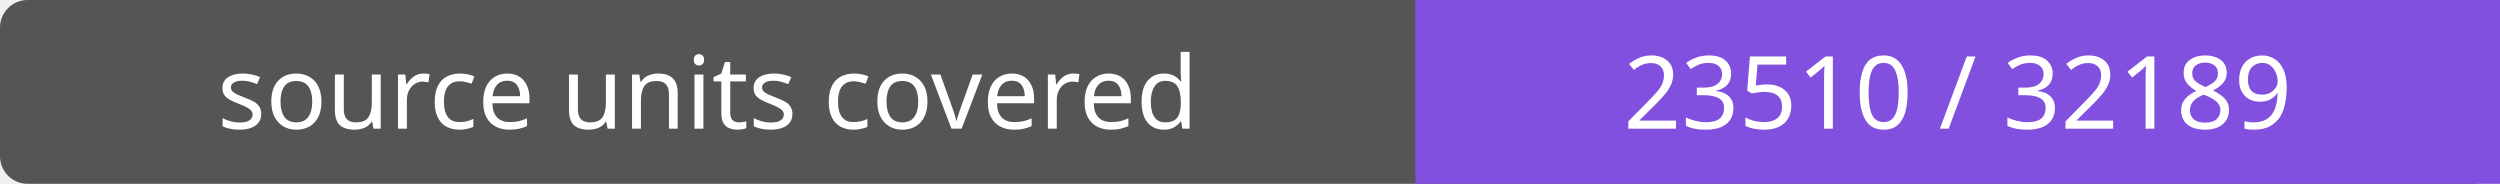
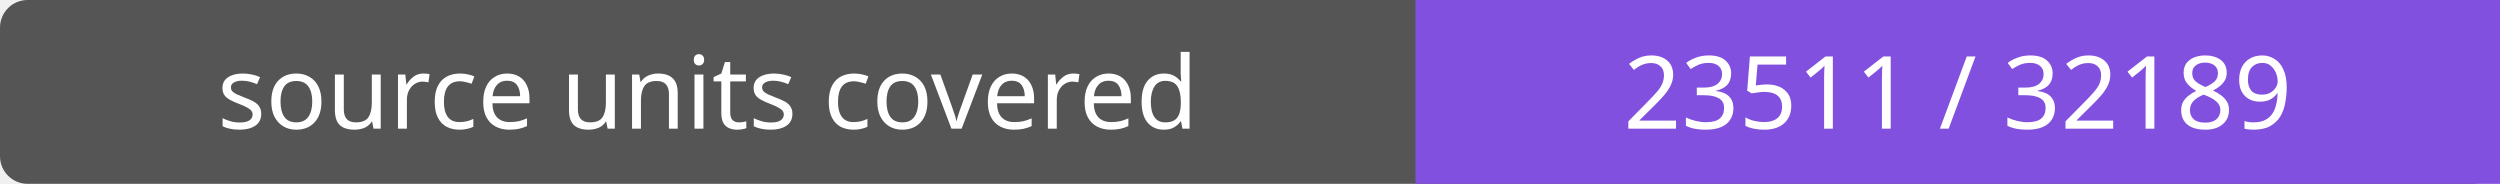
- <svg xmlns="http://www.w3.org/2000/svg" width="272" height="20" role="img" aria-label="source units covered: 23510 / 32189">
+ <svg xmlns="http://www.w3.org/2000/svg" width="272" height="20" role="img" aria-label="source units covered: 23511 / 32189">
  <rect width="272" height="20" rx="3" fill="#555" />
  <path fill="#8250df" d="M154 0h118v20H154z" />
  <g fill="#fff" text-anchor="middle" font-family="Verdana,sans-serif" font-size="11">
    <text x="77.0" y="14">source units covered</text>
-     <text x="213.0" y="14">23510 / 32189</text>
+     <text x="213.0" y="14">23511 / 32189</text>
  </g>
</svg>
